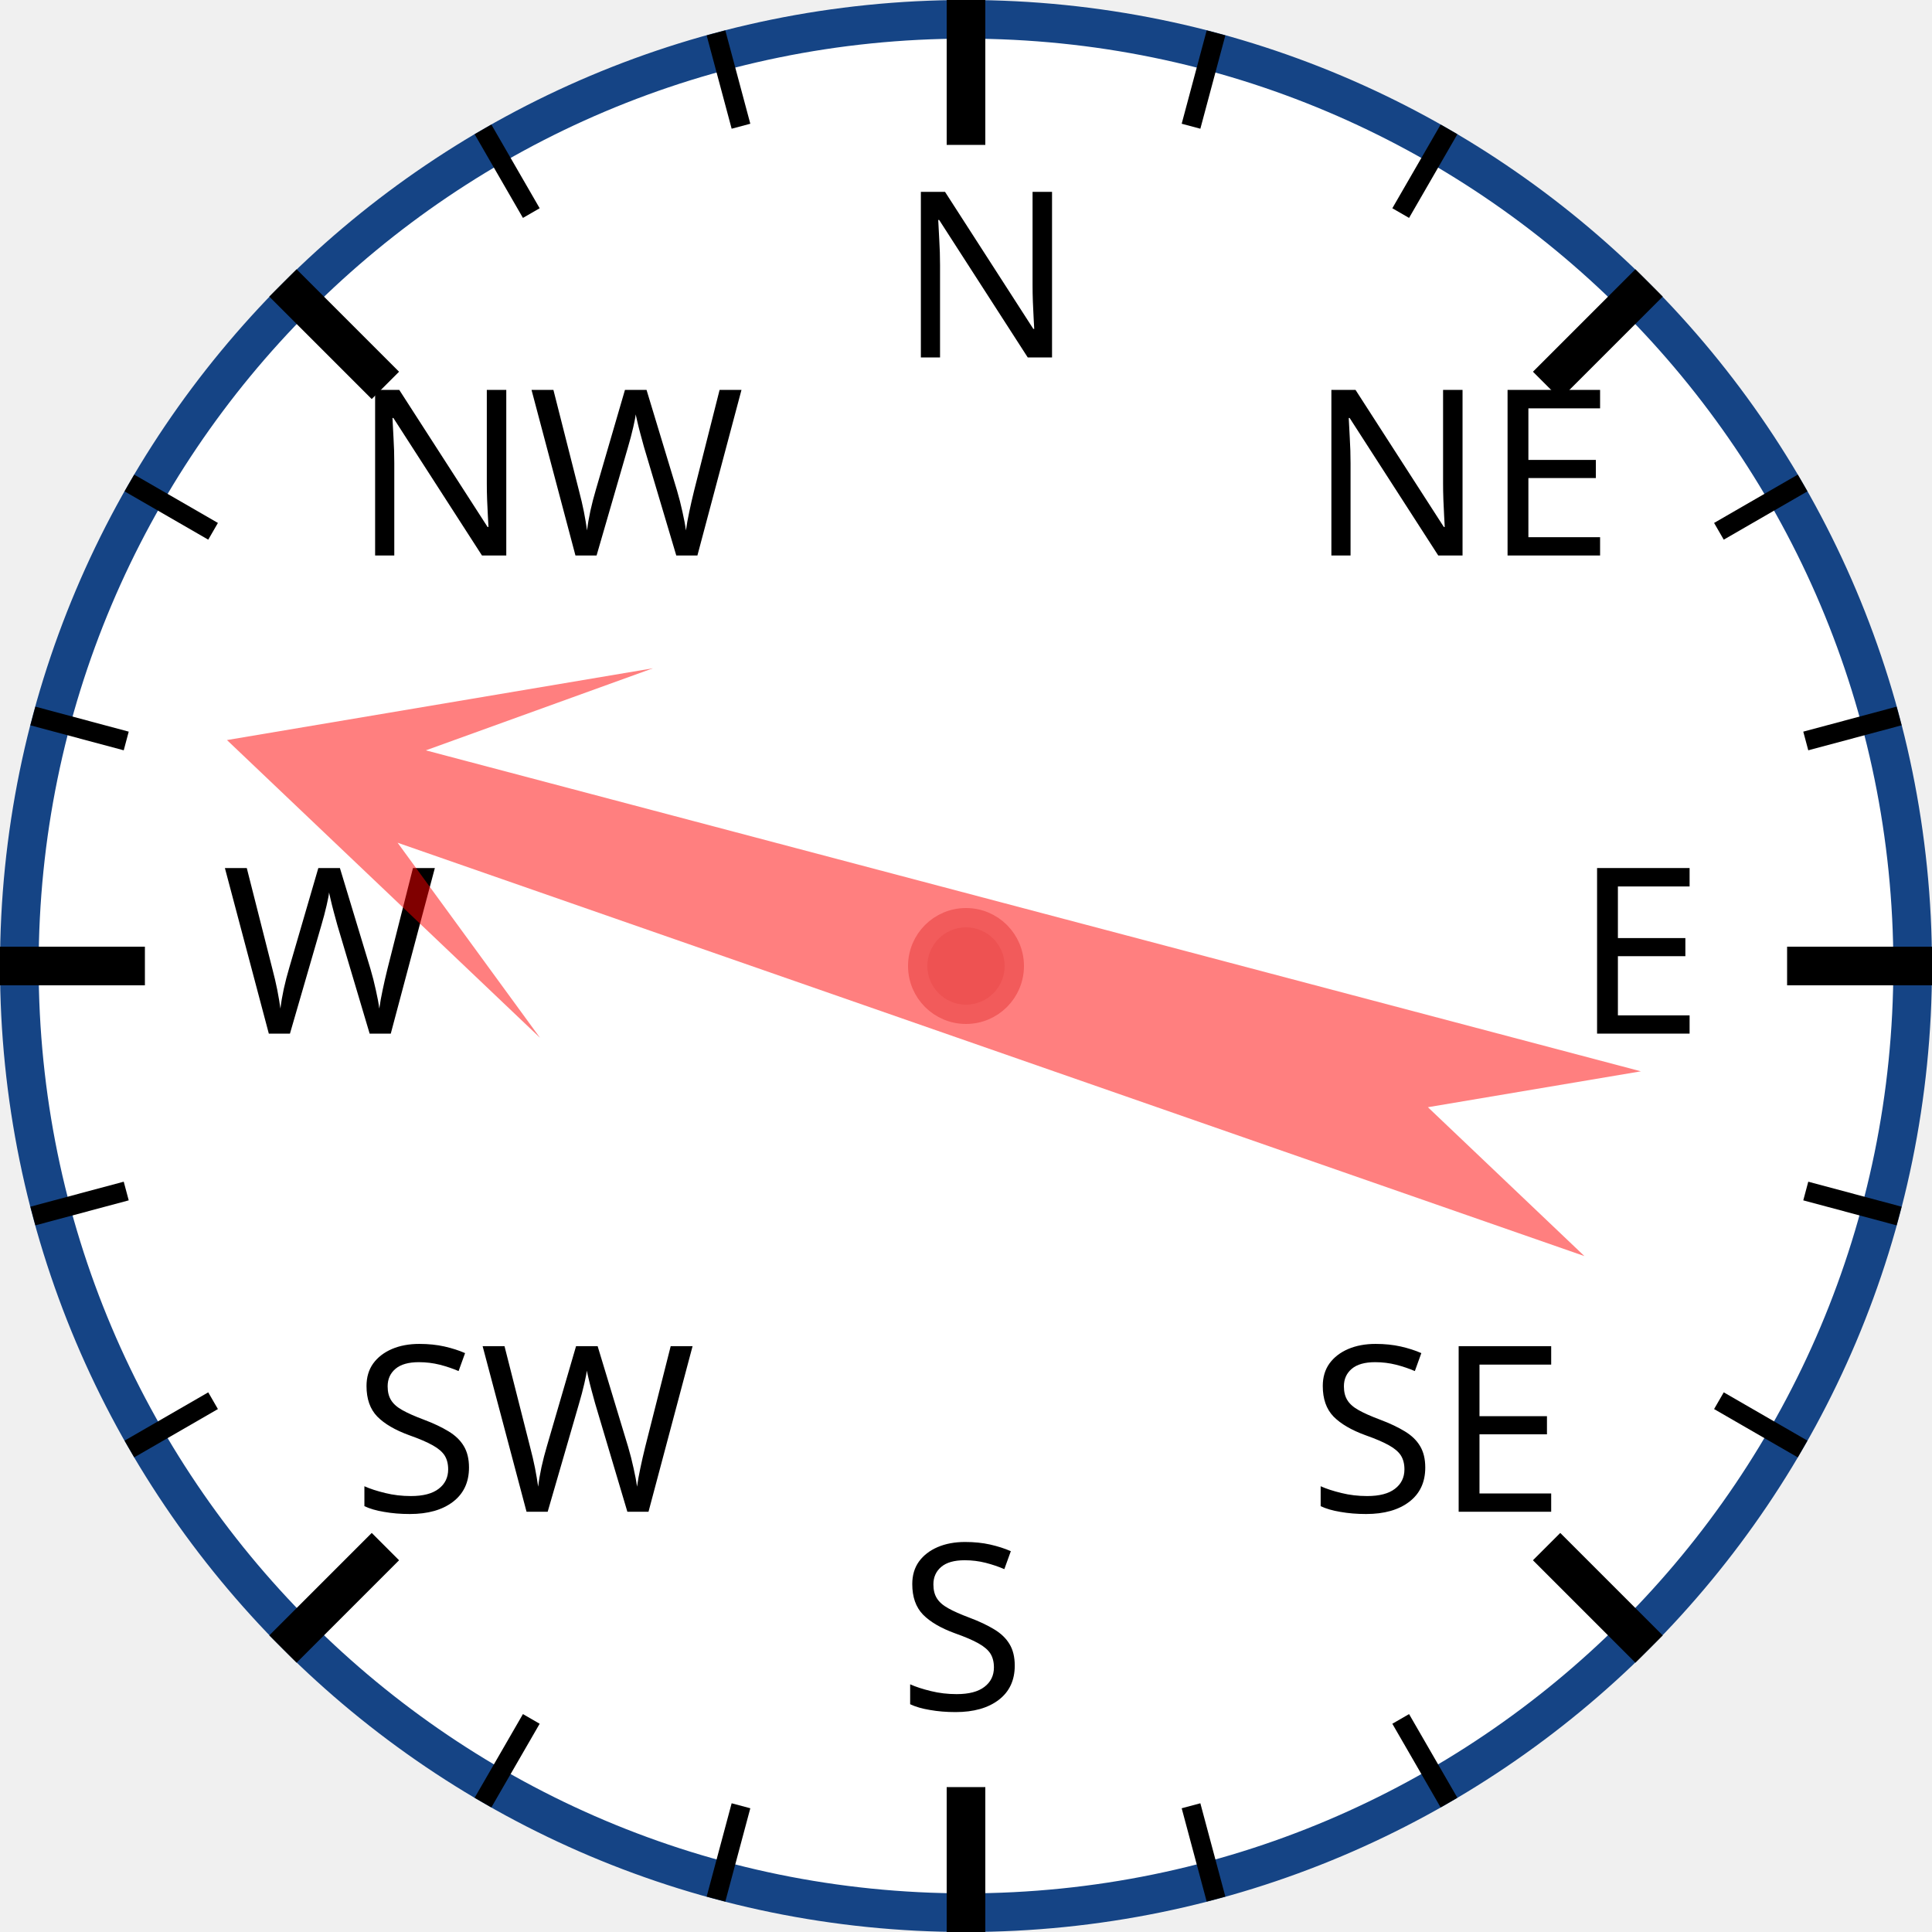
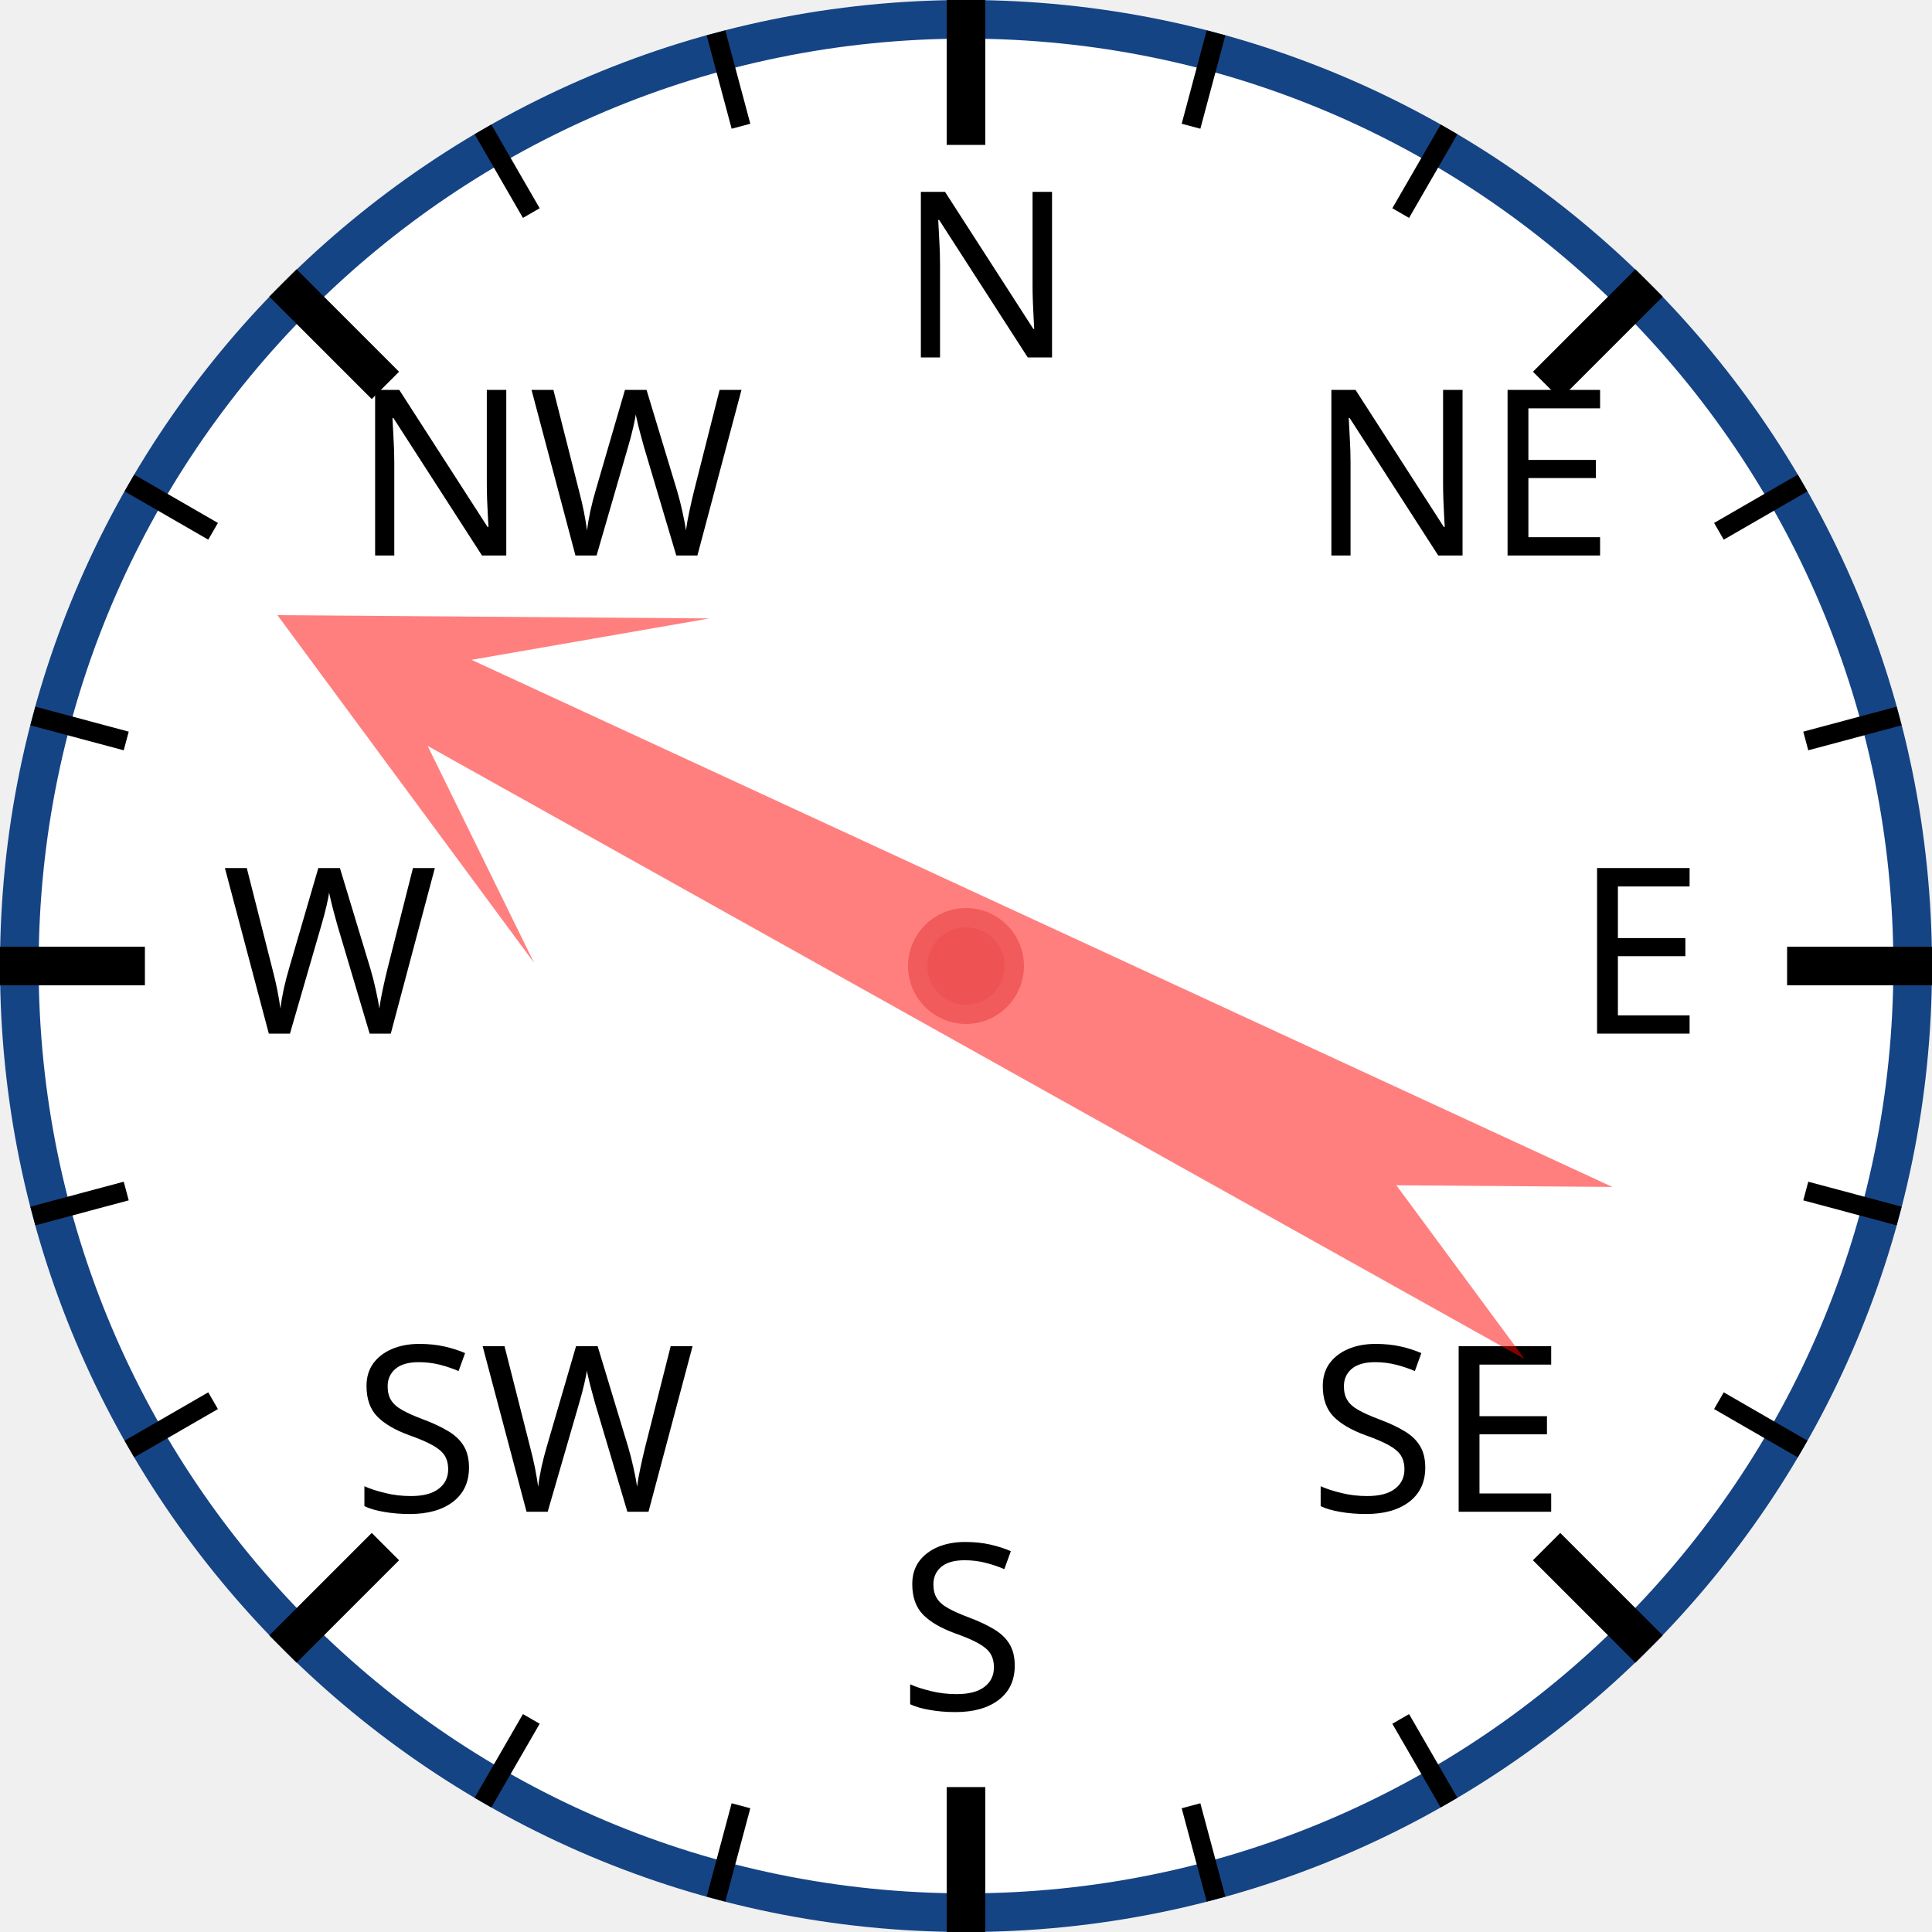
<svg xmlns="http://www.w3.org/2000/svg" width="120px" height="120px" viewBox="0 0 200 200">
  <circle cx="100" cy="100" r="98" style="fill: white; stroke: #154485; stroke-width: 4;" />
  <text x="93.0" y="37.0" style="font-family: sans-serif; font-size: 18pt;">N</text>
  <line x1="100.0" y1="0.0" x2="100.0" y2="15.0" style="stroke: black; stroke-width: 4;" />
  <line x1="74.118" y1="3.407" x2="76.706" y2="13.067" style="stroke: black; stroke-width: 2;" />
  <line x1="50" y1="13.397" x2="55" y2="22.058" style="stroke: black; stroke-width: 2;" />
  <text x="36.503" y="57.503" style="font-family: sans-serif; font-size: 18pt;">NW</text>
  <line x1="29.289" y1="29.289" x2="39.896" y2="39.896" style="stroke: black; stroke-width: 4;" />
  <line x1="13.397" y1="50" x2="22.058" y2="55" style="stroke: black; stroke-width: 2;" />
  <line x1="3.407" y1="74.118" x2="13.067" y2="76.706" style="stroke: black; stroke-width: 2;" />
  <text x="23.0" y="107.0" style="font-family: sans-serif; font-size: 18pt;">W</text>
  <line x1="0.0" y1="100.0" x2="15.0" y2="100.0" style="stroke: black; stroke-width: 4;" />
  <line x1="3.407" y1="125.882" x2="13.067" y2="123.294" style="stroke: black; stroke-width: 2;" />
  <line x1="13.397" y1="150" x2="22.058" y2="145" style="stroke: black; stroke-width: 2;" />
  <text x="36.503" y="156.497" style="font-family: sans-serif; font-size: 18pt;">SW</text>
  <line x1="29.289" y1="170.711" x2="39.896" y2="160.104" style="stroke: black; stroke-width: 4;" />
  <line x1="50" y1="186.603" x2="55" y2="177.942" style="stroke: black; stroke-width: 2;" />
  <line x1="74.118" y1="196.593" x2="76.706" y2="186.933" style="stroke: black; stroke-width: 2;" />
  <text x="93" y="177.0" style="font-family: sans-serif; font-size: 18pt;">S</text>
  <line x1="100" y1="200.0" x2="100" y2="185.0" style="stroke: black; stroke-width: 4;" />
  <line x1="125.882" y1="196.593" x2="123.294" y2="186.933" style="stroke: black; stroke-width: 2;" />
  <line x1="150.0" y1="186.603" x2="145.0" y2="177.942" style="stroke: black; stroke-width: 2;" />
  <text x="135.497" y="156.497" style="font-family: sans-serif; font-size: 18pt;">SE</text>
  <line x1="170.711" y1="170.711" x2="160.104" y2="160.104" style="stroke: black; stroke-width: 4;" />
  <line x1="186.603" y1="150" x2="177.942" y2="145" style="stroke: black; stroke-width: 2;" />
  <line x1="196.593" y1="125.882" x2="186.933" y2="123.294" style="stroke: black; stroke-width: 2;" />
  <text x="163.0" y="107" style="font-family: sans-serif; font-size: 18pt;">E</text>
  <line x1="200.0" y1="100" x2="185.0" y2="100" style="stroke: black; stroke-width: 4;" />
  <line x1="196.593" y1="74.118" x2="186.933" y2="76.706" style="stroke: black; stroke-width: 2;" />
  <line x1="186.603" y1="50" x2="177.942" y2="55" style="stroke: black; stroke-width: 2;" />
  <text x="135.497" y="57.503" style="font-family: sans-serif; font-size: 18pt;">NE</text>
  <line x1="170.711" y1="29.289" x2="160.104" y2="39.896" style="stroke: black; stroke-width: 4;" />
  <line x1="150" y1="13.397" x2="145" y2="22.058" style="stroke: black; stroke-width: 2;" />
  <line x1="125.882" y1="3.407" x2="123.294" y2="13.067" style="stroke: black; stroke-width: 2;" />
-   <polygon points="100 20 120 60 105 40 110 170 100 150 90 170 95 40 80 60" style="fill: red; fill-opacity: 0.5;" transform="rotate(287,100,100)" />
+   <polygon points="100 20 120 60 105 40 110 170 100 150 90 170 95 40 80 60" style="fill: red; fill-opacity: 0.5;" transform="rotate(297,100,100)" />
  <circle cx="100" cy="100" r="5" style="fill: #EE5252; stroke: #F25B5B; stroke-width: 2;" />
</svg>
